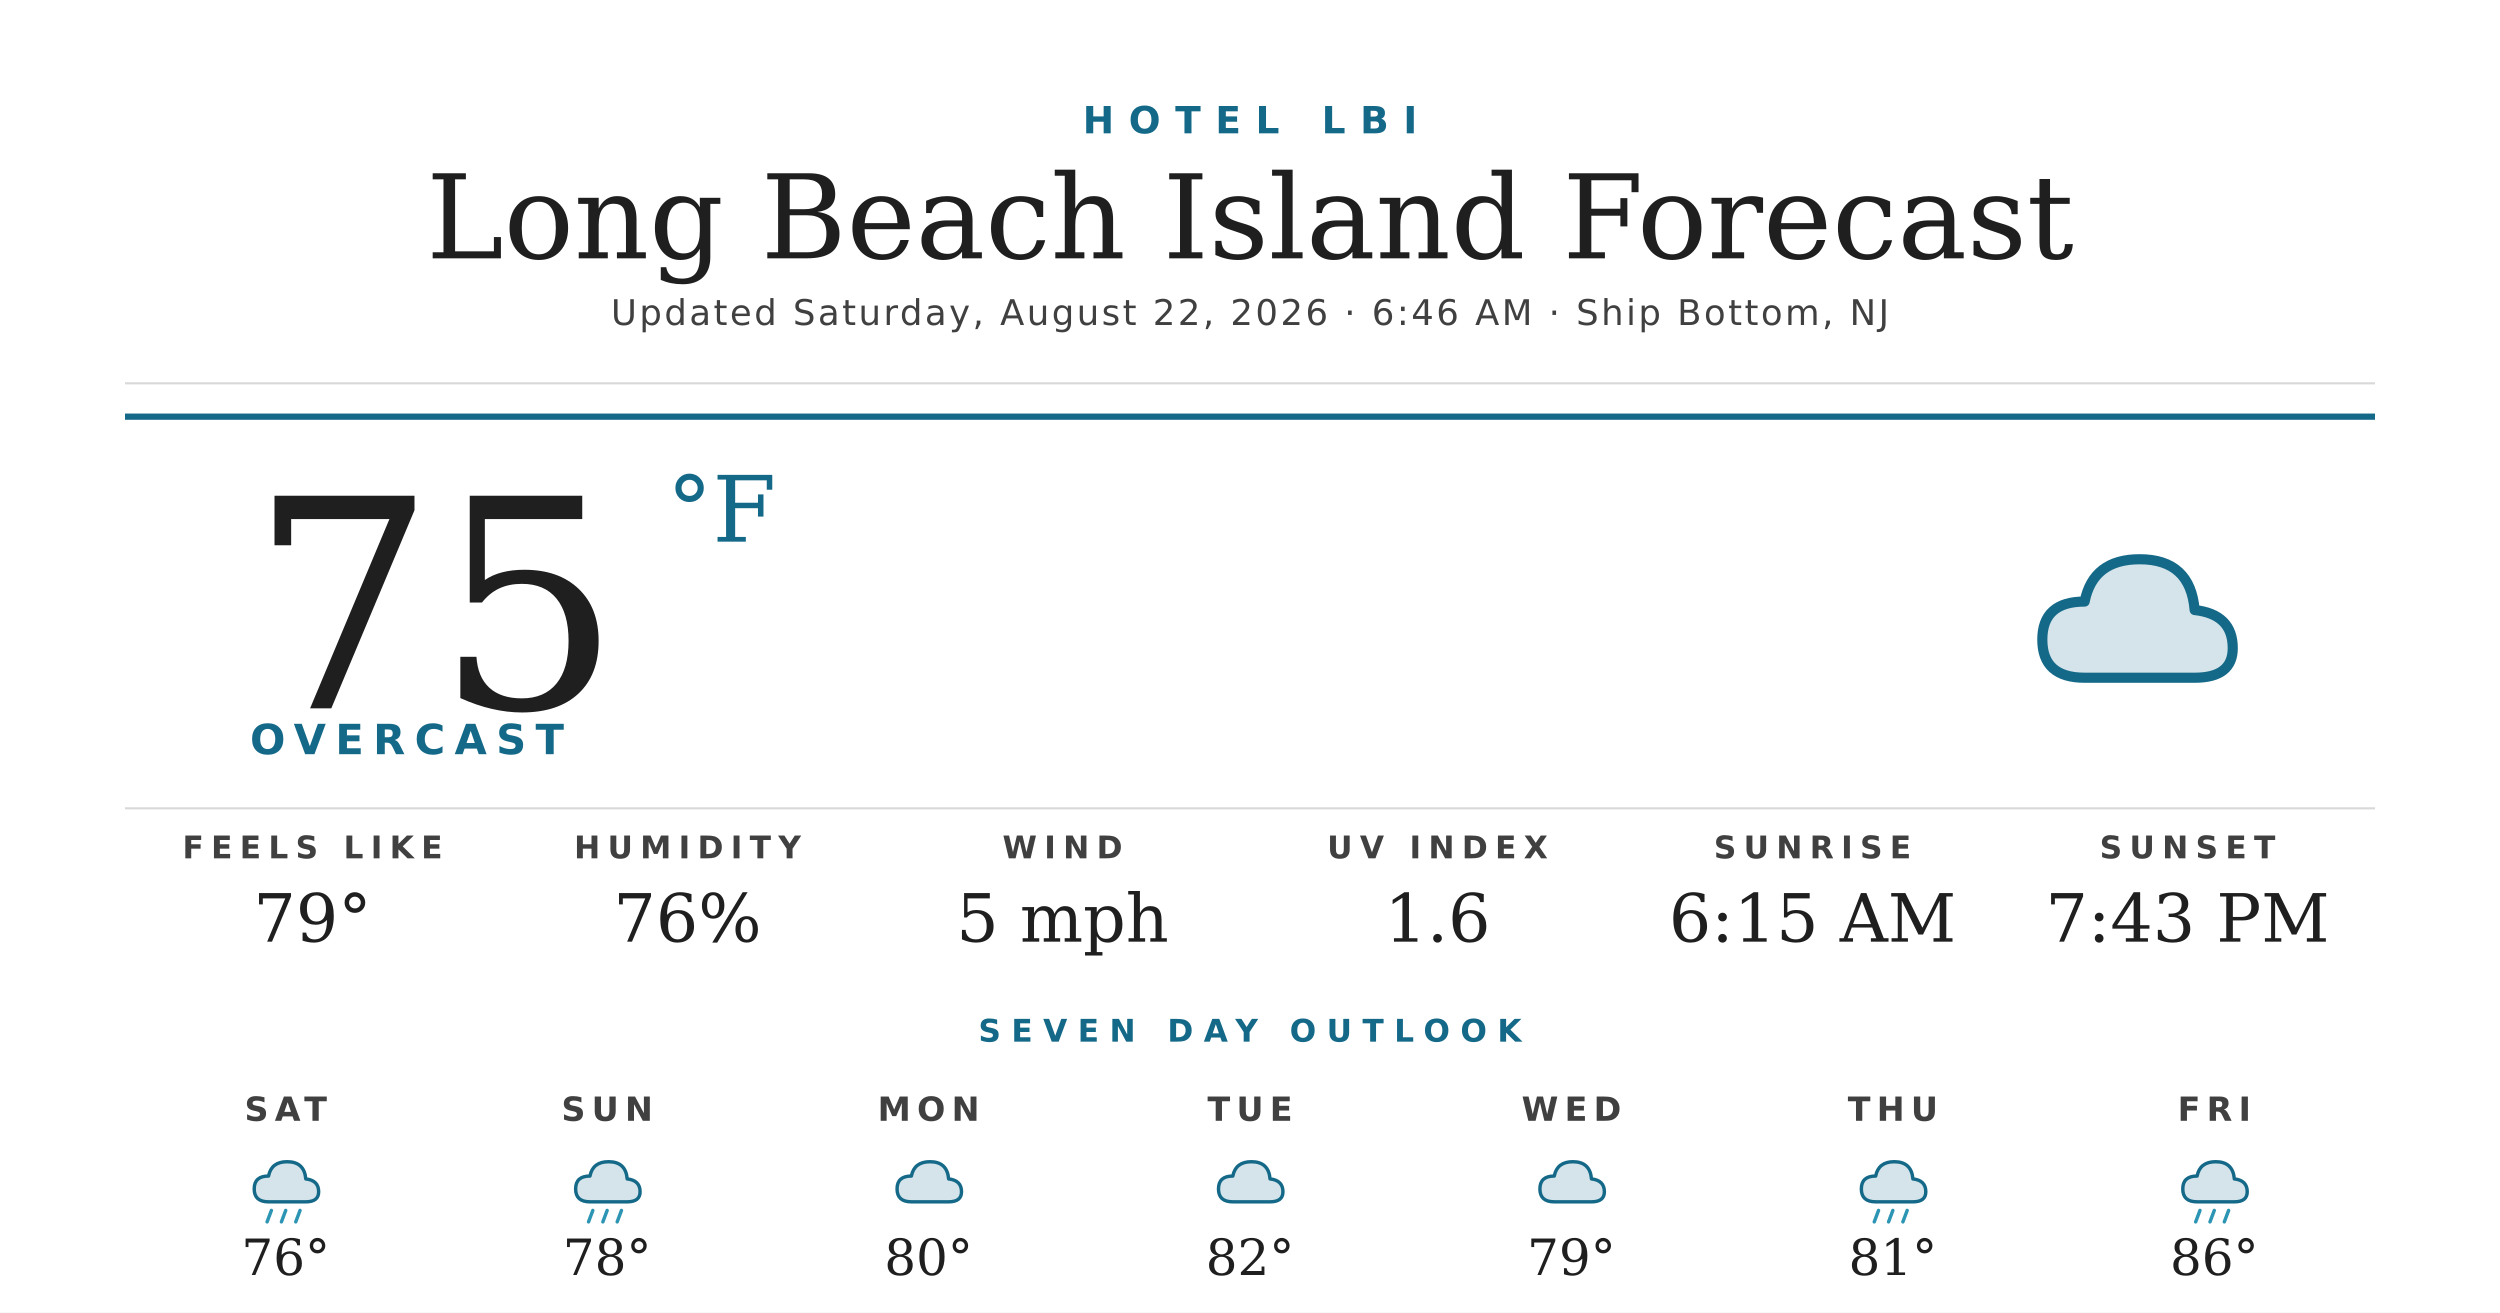
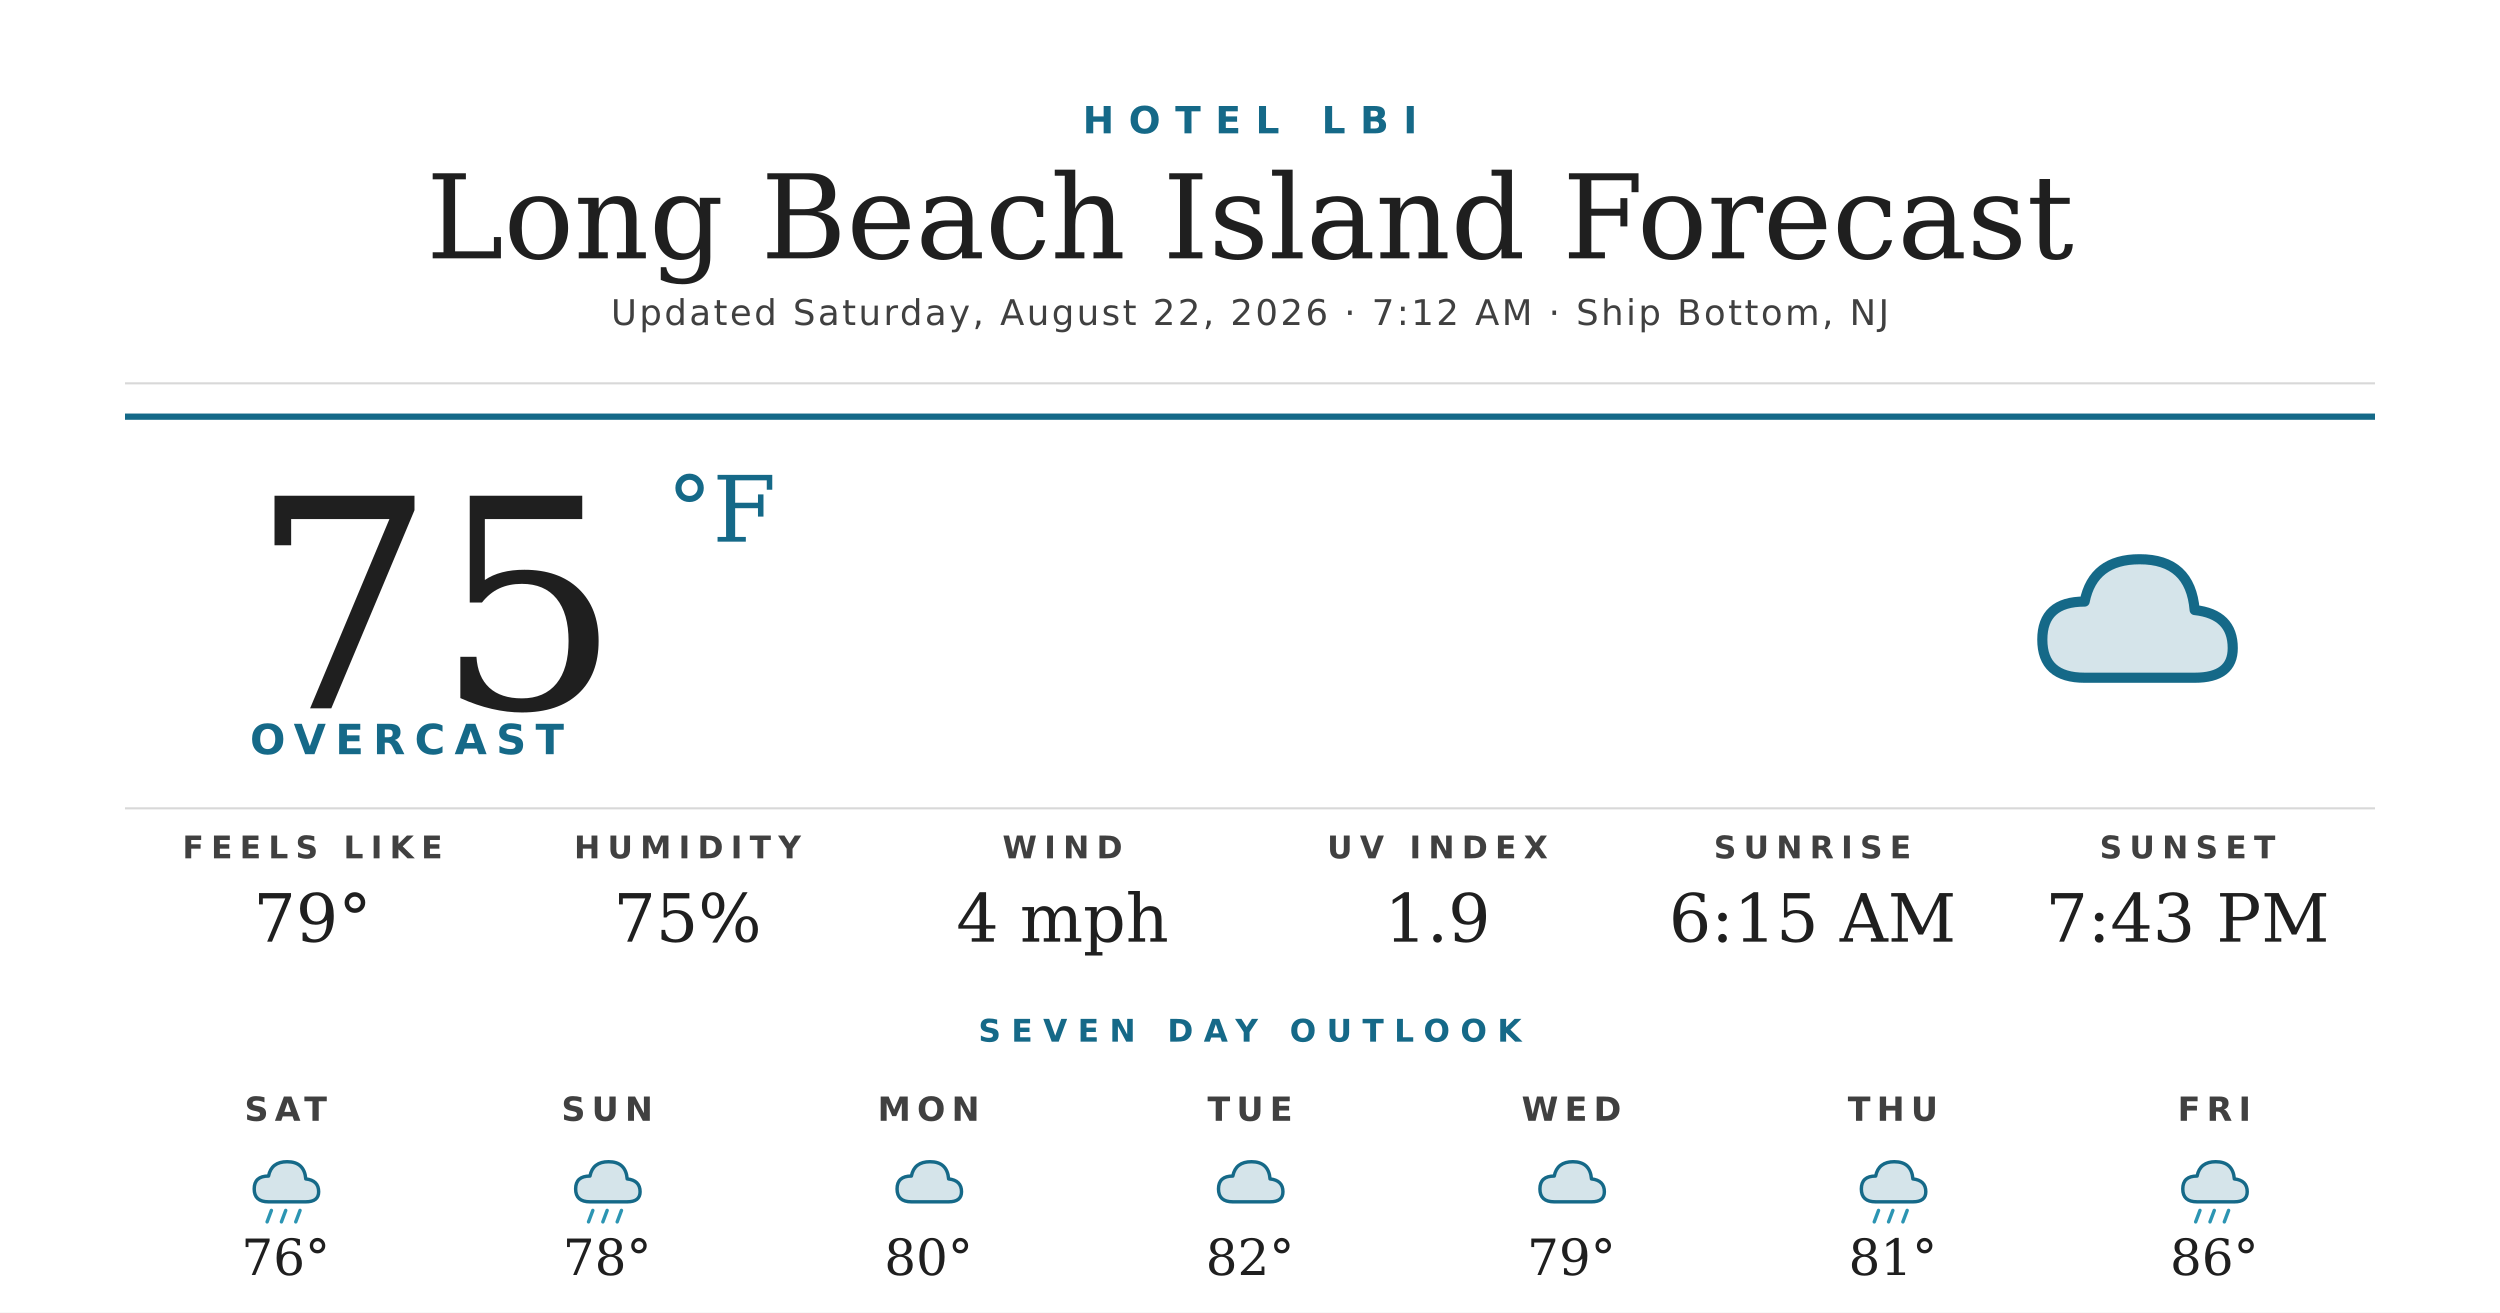
<svg xmlns="http://www.w3.org/2000/svg" width="1200" height="630" viewBox="0 0 1200 630">
  <rect width="1200" height="630" fill="#ffffff" />
  <text x="600" y="64" text-anchor="middle" font-family="'Montserrat Bold', 'Montserrat', 'DejaVu Sans', Helvetica, Arial, sans-serif" font-size="18" font-weight="700" fill="#156988" letter-spacing="7">HOTEL LBI</text>
  <text x="600" y="124" text-anchor="middle" font-family="'Prata', 'DejaVu Serif', Georgia, serif" font-size="56" fill="#1f1f1f">Long Beach Island Forecast</text>
-   <text x="600" y="156" text-anchor="middle" font-family="'Montserrat', 'DejaVu Sans', Helvetica, Arial, sans-serif" font-size="17" font-weight="500" fill="#404040" letter-spacing="1.2">Updated Saturday, August 22, 2026 · 6:46 AM · Ship Bottom, NJ</text>
+   <text x="600" y="156" text-anchor="middle" font-family="'Montserrat', 'DejaVu Sans', Helvetica, Arial, sans-serif" font-size="17" font-weight="500" fill="#404040" letter-spacing="1.2">Updated Saturday, August 22, 2026 · 7:12 AM · Ship Bottom, NJ</text>
  <line x1="60" y1="184" x2="1140" y2="184" stroke="#d8d8d8" stroke-width="1" />
  <line x1="60" y1="200" x2="1140" y2="200" stroke="#156988" stroke-width="3" />
  <text x="120" y="340" font-family="'Prata', 'DejaVu Serif', Georgia, serif" font-size="140" fill="#1f1f1f">75</text>
  <text x="320" y="260" font-family="'Prata', 'DejaVu Serif', Georgia, serif" font-size="44" fill="#156988">°F</text>
  <text x="120" y="362" font-family="'Montserrat Bold', 'Montserrat', 'DejaVu Sans', Helvetica, Arial, sans-serif" font-size="20" font-weight="700" fill="#156988" letter-spacing="4.5">OVERCAST</text>
  <g transform="translate(960,240) scale(2.03125)">
    <path d="M20 42 Q10 42 10 33 Q10 24 20 24 Q22 14 33 14 Q45 14 46 26 Q55 27 55 35 Q55 42 46 42 Z" fill="#156988" opacity="0.18" />
    <path d="M20 42 Q10 42 10 33 Q10 24 20 24 Q22 14 33 14 Q45 14 46 26 Q55 27 55 35 Q55 42 46 42 Z" fill="none" stroke="#156988" stroke-width="2.4" stroke-linejoin="round" />
  </g>
  <line x1="60" y1="388" x2="1140" y2="388" stroke="#d8d8d8" stroke-width="1" />
  <text x="150" y="412" text-anchor="middle" font-family="'Montserrat Bold', 'Montserrat', 'DejaVu Sans', Helvetica, Arial, sans-serif" font-size="15" font-weight="700" fill="#404040" letter-spacing="3.5">FEELS LIKE</text>
  <text x="150" y="452" text-anchor="middle" font-family="'Prata', 'DejaVu Serif', Georgia, serif" font-size="32" fill="#1f1f1f">79°</text>
  <text x="330" y="412" text-anchor="middle" font-family="'Montserrat Bold', 'Montserrat', 'DejaVu Sans', Helvetica, Arial, sans-serif" font-size="15" font-weight="700" fill="#404040" letter-spacing="3.5">HUMIDITY</text>
-   <text x="330" y="452" text-anchor="middle" font-family="'Prata', 'DejaVu Serif', Georgia, serif" font-size="32" fill="#1f1f1f">76%</text>
+   <text x="330" y="452" text-anchor="middle" font-family="'Prata', 'DejaVu Serif', Georgia, serif" font-size="32" fill="#1f1f1f">75%</text>
  <text x="510" y="412" text-anchor="middle" font-family="'Montserrat Bold', 'Montserrat', 'DejaVu Sans', Helvetica, Arial, sans-serif" font-size="15" font-weight="700" fill="#404040" letter-spacing="3.5">WIND</text>
-   <text x="510" y="452" text-anchor="middle" font-family="'Prata', 'DejaVu Serif', Georgia, serif" font-size="32" fill="#1f1f1f">5 mph</text>
+   <text x="510" y="452" text-anchor="middle" font-family="'Prata', 'DejaVu Serif', Georgia, serif" font-size="32" fill="#1f1f1f">4 mph</text>
  <text x="690" y="412" text-anchor="middle" font-family="'Montserrat Bold', 'Montserrat', 'DejaVu Sans', Helvetica, Arial, sans-serif" font-size="15" font-weight="700" fill="#404040" letter-spacing="3.5">UV INDEX</text>
-   <text x="690" y="452" text-anchor="middle" font-family="'Prata', 'DejaVu Serif', Georgia, serif" font-size="32" fill="#1f1f1f">1.6</text>
+   <text x="690" y="452" text-anchor="middle" font-family="'Prata', 'DejaVu Serif', Georgia, serif" font-size="32" fill="#1f1f1f">1.9</text>
  <text x="870" y="412" text-anchor="middle" font-family="'Montserrat Bold', 'Montserrat', 'DejaVu Sans', Helvetica, Arial, sans-serif" font-size="15" font-weight="700" fill="#404040" letter-spacing="3.5">SUNRISE</text>
  <text x="870" y="452" text-anchor="middle" font-family="'Prata', 'DejaVu Serif', Georgia, serif" font-size="32" fill="#1f1f1f">6:15 AM</text>
  <text x="1050" y="412" text-anchor="middle" font-family="'Montserrat Bold', 'Montserrat', 'DejaVu Sans', Helvetica, Arial, sans-serif" font-size="15" font-weight="700" fill="#404040" letter-spacing="3.5">SUNSET</text>
  <text x="1050" y="452" text-anchor="middle" font-family="'Prata', 'DejaVu Serif', Georgia, serif" font-size="32" fill="#1f1f1f">7:43 PM</text>
  <text x="600" y="500" text-anchor="middle" font-family="'Montserrat Bold', 'Montserrat', 'DejaVu Sans', Helvetica, Arial, sans-serif" font-size="15" font-weight="700" fill="#156988" letter-spacing="5">SEVEN DAY OUTLOOK</text>
  <text x="137.143" y="538" text-anchor="middle" font-family="'Montserrat Bold', 'Montserrat', 'DejaVu Sans', Helvetica, Arial, sans-serif" font-size="16" font-weight="700" fill="#404040" letter-spacing="3">SAT</text>
  <g transform="translate(115.1429,548) scale(0.6875)">
    <path d="M20 42 Q10 42 10 33 Q10 24 20 24 Q22 14 33 14 Q45 14 46 26 Q55 27 55 35 Q55 42 46 42 Z" fill="#156988" opacity="0.18" />
    <path d="M20 42 Q10 42 10 33 Q10 24 20 24 Q22 14 33 14 Q45 14 46 26 Q55 27 55 35 Q55 42 46 42 Z" fill="none" stroke="#156988" stroke-width="2.4" stroke-linejoin="round" />
    <g stroke="#2C95B3" stroke-width="2.4" stroke-linecap="round">
      <line x1="22" y1="48" x2="19" y2="56" />
      <line x1="32" y1="48" x2="29" y2="56" />
      <line x1="42" y1="48" x2="39" y2="56" />
    </g>
  </g>
  <text x="137.143" y="612" text-anchor="middle" font-family="'Prata', 'DejaVu Serif', Georgia, serif" font-size="24" fill="#1f1f1f">76°</text>
  <text x="291.429" y="538" text-anchor="middle" font-family="'Montserrat Bold', 'Montserrat', 'DejaVu Sans', Helvetica, Arial, sans-serif" font-size="16" font-weight="700" fill="#404040" letter-spacing="3">SUN</text>
  <g transform="translate(269.4286,548) scale(0.6875)">
    <path d="M20 42 Q10 42 10 33 Q10 24 20 24 Q22 14 33 14 Q45 14 46 26 Q55 27 55 35 Q55 42 46 42 Z" fill="#156988" opacity="0.18" />
    <path d="M20 42 Q10 42 10 33 Q10 24 20 24 Q22 14 33 14 Q45 14 46 26 Q55 27 55 35 Q55 42 46 42 Z" fill="none" stroke="#156988" stroke-width="2.4" stroke-linejoin="round" />
    <g stroke="#2C95B3" stroke-width="2.4" stroke-linecap="round">
      <line x1="22" y1="48" x2="19" y2="56" />
      <line x1="32" y1="48" x2="29" y2="56" />
      <line x1="42" y1="48" x2="39" y2="56" />
    </g>
  </g>
  <text x="291.429" y="612" text-anchor="middle" font-family="'Prata', 'DejaVu Serif', Georgia, serif" font-size="24" fill="#1f1f1f">78°</text>
  <text x="445.714" y="538" text-anchor="middle" font-family="'Montserrat Bold', 'Montserrat', 'DejaVu Sans', Helvetica, Arial, sans-serif" font-size="16" font-weight="700" fill="#404040" letter-spacing="3">MON</text>
  <g transform="translate(423.7143,548) scale(0.6875)">
    <path d="M20 42 Q10 42 10 33 Q10 24 20 24 Q22 14 33 14 Q45 14 46 26 Q55 27 55 35 Q55 42 46 42 Z" fill="#156988" opacity="0.18" />
    <path d="M20 42 Q10 42 10 33 Q10 24 20 24 Q22 14 33 14 Q45 14 46 26 Q55 27 55 35 Q55 42 46 42 Z" fill="none" stroke="#156988" stroke-width="2.4" stroke-linejoin="round" />
  </g>
  <text x="445.714" y="612" text-anchor="middle" font-family="'Prata', 'DejaVu Serif', Georgia, serif" font-size="24" fill="#1f1f1f">80°</text>
  <text x="600" y="538" text-anchor="middle" font-family="'Montserrat Bold', 'Montserrat', 'DejaVu Sans', Helvetica, Arial, sans-serif" font-size="16" font-weight="700" fill="#404040" letter-spacing="3">TUE</text>
  <g transform="translate(578,548) scale(0.6875)">
    <path d="M20 42 Q10 42 10 33 Q10 24 20 24 Q22 14 33 14 Q45 14 46 26 Q55 27 55 35 Q55 42 46 42 Z" fill="#156988" opacity="0.18" />
    <path d="M20 42 Q10 42 10 33 Q10 24 20 24 Q22 14 33 14 Q45 14 46 26 Q55 27 55 35 Q55 42 46 42 Z" fill="none" stroke="#156988" stroke-width="2.4" stroke-linejoin="round" />
  </g>
  <text x="600" y="612" text-anchor="middle" font-family="'Prata', 'DejaVu Serif', Georgia, serif" font-size="24" fill="#1f1f1f">82°</text>
  <text x="754.286" y="538" text-anchor="middle" font-family="'Montserrat Bold', 'Montserrat', 'DejaVu Sans', Helvetica, Arial, sans-serif" font-size="16" font-weight="700" fill="#404040" letter-spacing="3">WED</text>
  <g transform="translate(732.2857,548) scale(0.6875)">
    <path d="M20 42 Q10 42 10 33 Q10 24 20 24 Q22 14 33 14 Q45 14 46 26 Q55 27 55 35 Q55 42 46 42 Z" fill="#156988" opacity="0.18" />
    <path d="M20 42 Q10 42 10 33 Q10 24 20 24 Q22 14 33 14 Q45 14 46 26 Q55 27 55 35 Q55 42 46 42 Z" fill="none" stroke="#156988" stroke-width="2.4" stroke-linejoin="round" />
  </g>
  <text x="754.286" y="612" text-anchor="middle" font-family="'Prata', 'DejaVu Serif', Georgia, serif" font-size="24" fill="#1f1f1f">79°</text>
  <text x="908.571" y="538" text-anchor="middle" font-family="'Montserrat Bold', 'Montserrat', 'DejaVu Sans', Helvetica, Arial, sans-serif" font-size="16" font-weight="700" fill="#404040" letter-spacing="3">THU</text>
  <g transform="translate(886.5714,548) scale(0.6875)">
    <path d="M20 42 Q10 42 10 33 Q10 24 20 24 Q22 14 33 14 Q45 14 46 26 Q55 27 55 35 Q55 42 46 42 Z" fill="#156988" opacity="0.18" />
    <path d="M20 42 Q10 42 10 33 Q10 24 20 24 Q22 14 33 14 Q45 14 46 26 Q55 27 55 35 Q55 42 46 42 Z" fill="none" stroke="#156988" stroke-width="2.4" stroke-linejoin="round" />
    <g stroke="#2C95B3" stroke-width="2.4" stroke-linecap="round">
      <line x1="22" y1="48" x2="19" y2="56" />
      <line x1="32" y1="48" x2="29" y2="56" />
      <line x1="42" y1="48" x2="39" y2="56" />
    </g>
  </g>
  <text x="908.571" y="612" text-anchor="middle" font-family="'Prata', 'DejaVu Serif', Georgia, serif" font-size="24" fill="#1f1f1f">81°</text>
  <text x="1062.857" y="538" text-anchor="middle" font-family="'Montserrat Bold', 'Montserrat', 'DejaVu Sans', Helvetica, Arial, sans-serif" font-size="16" font-weight="700" fill="#404040" letter-spacing="3">FRI</text>
  <g transform="translate(1040.857,548) scale(0.6875)">
    <path d="M20 42 Q10 42 10 33 Q10 24 20 24 Q22 14 33 14 Q45 14 46 26 Q55 27 55 35 Q55 42 46 42 Z" fill="#156988" opacity="0.18" />
    <path d="M20 42 Q10 42 10 33 Q10 24 20 24 Q22 14 33 14 Q45 14 46 26 Q55 27 55 35 Q55 42 46 42 Z" fill="none" stroke="#156988" stroke-width="2.4" stroke-linejoin="round" />
    <g stroke="#2C95B3" stroke-width="2.4" stroke-linecap="round">
      <line x1="22" y1="48" x2="19" y2="56" />
      <line x1="32" y1="48" x2="29" y2="56" />
      <line x1="42" y1="48" x2="39" y2="56" />
    </g>
  </g>
  <text x="1062.857" y="612" text-anchor="middle" font-family="'Prata', 'DejaVu Serif', Georgia, serif" font-size="24" fill="#1f1f1f">86°</text>
</svg>
